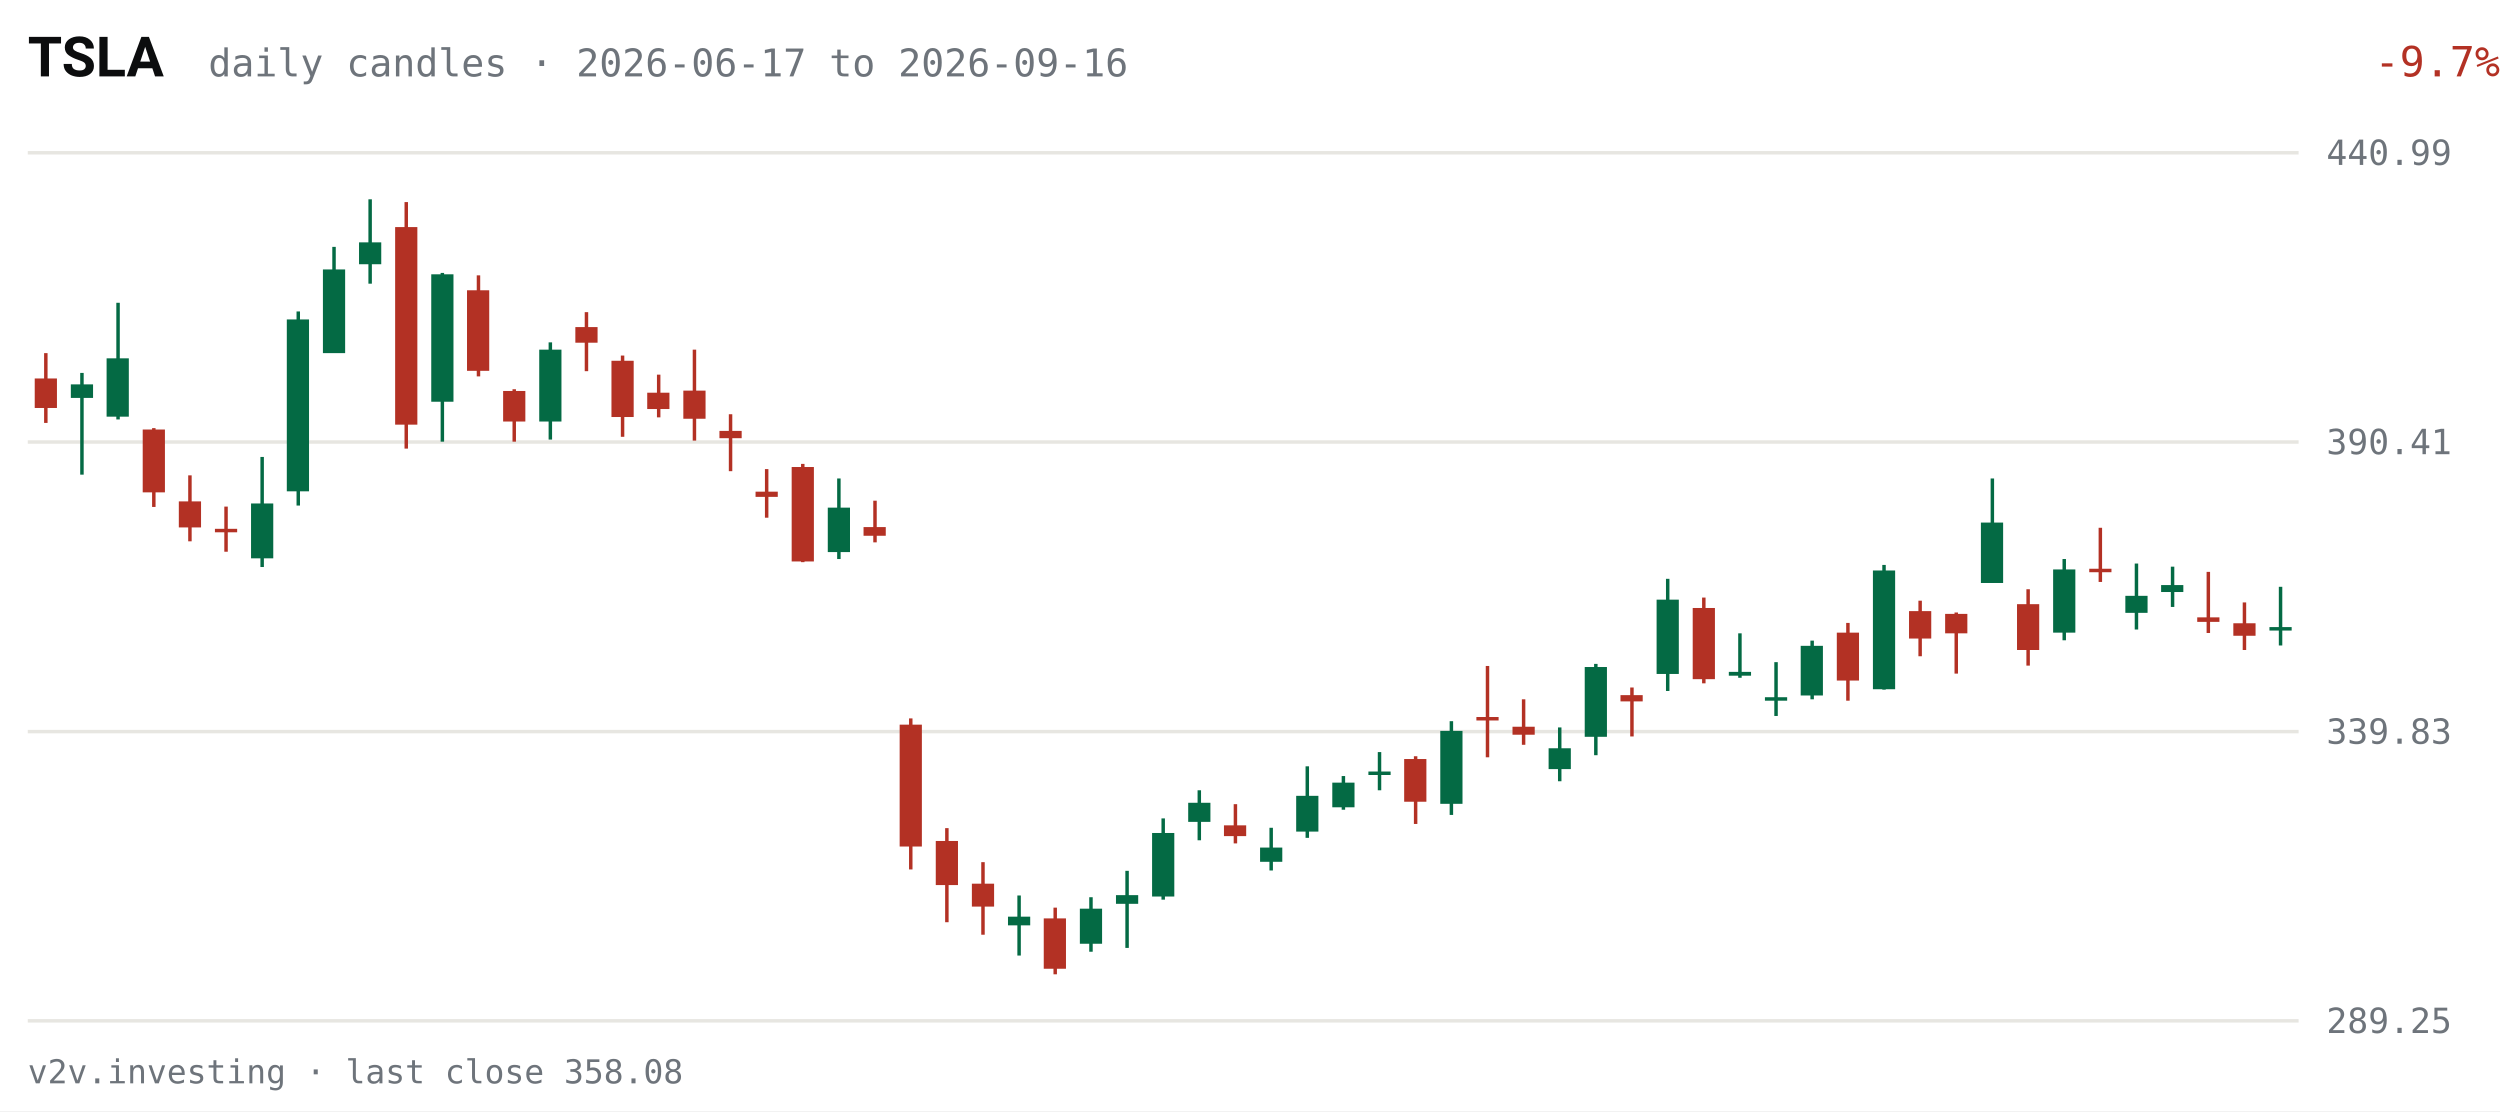
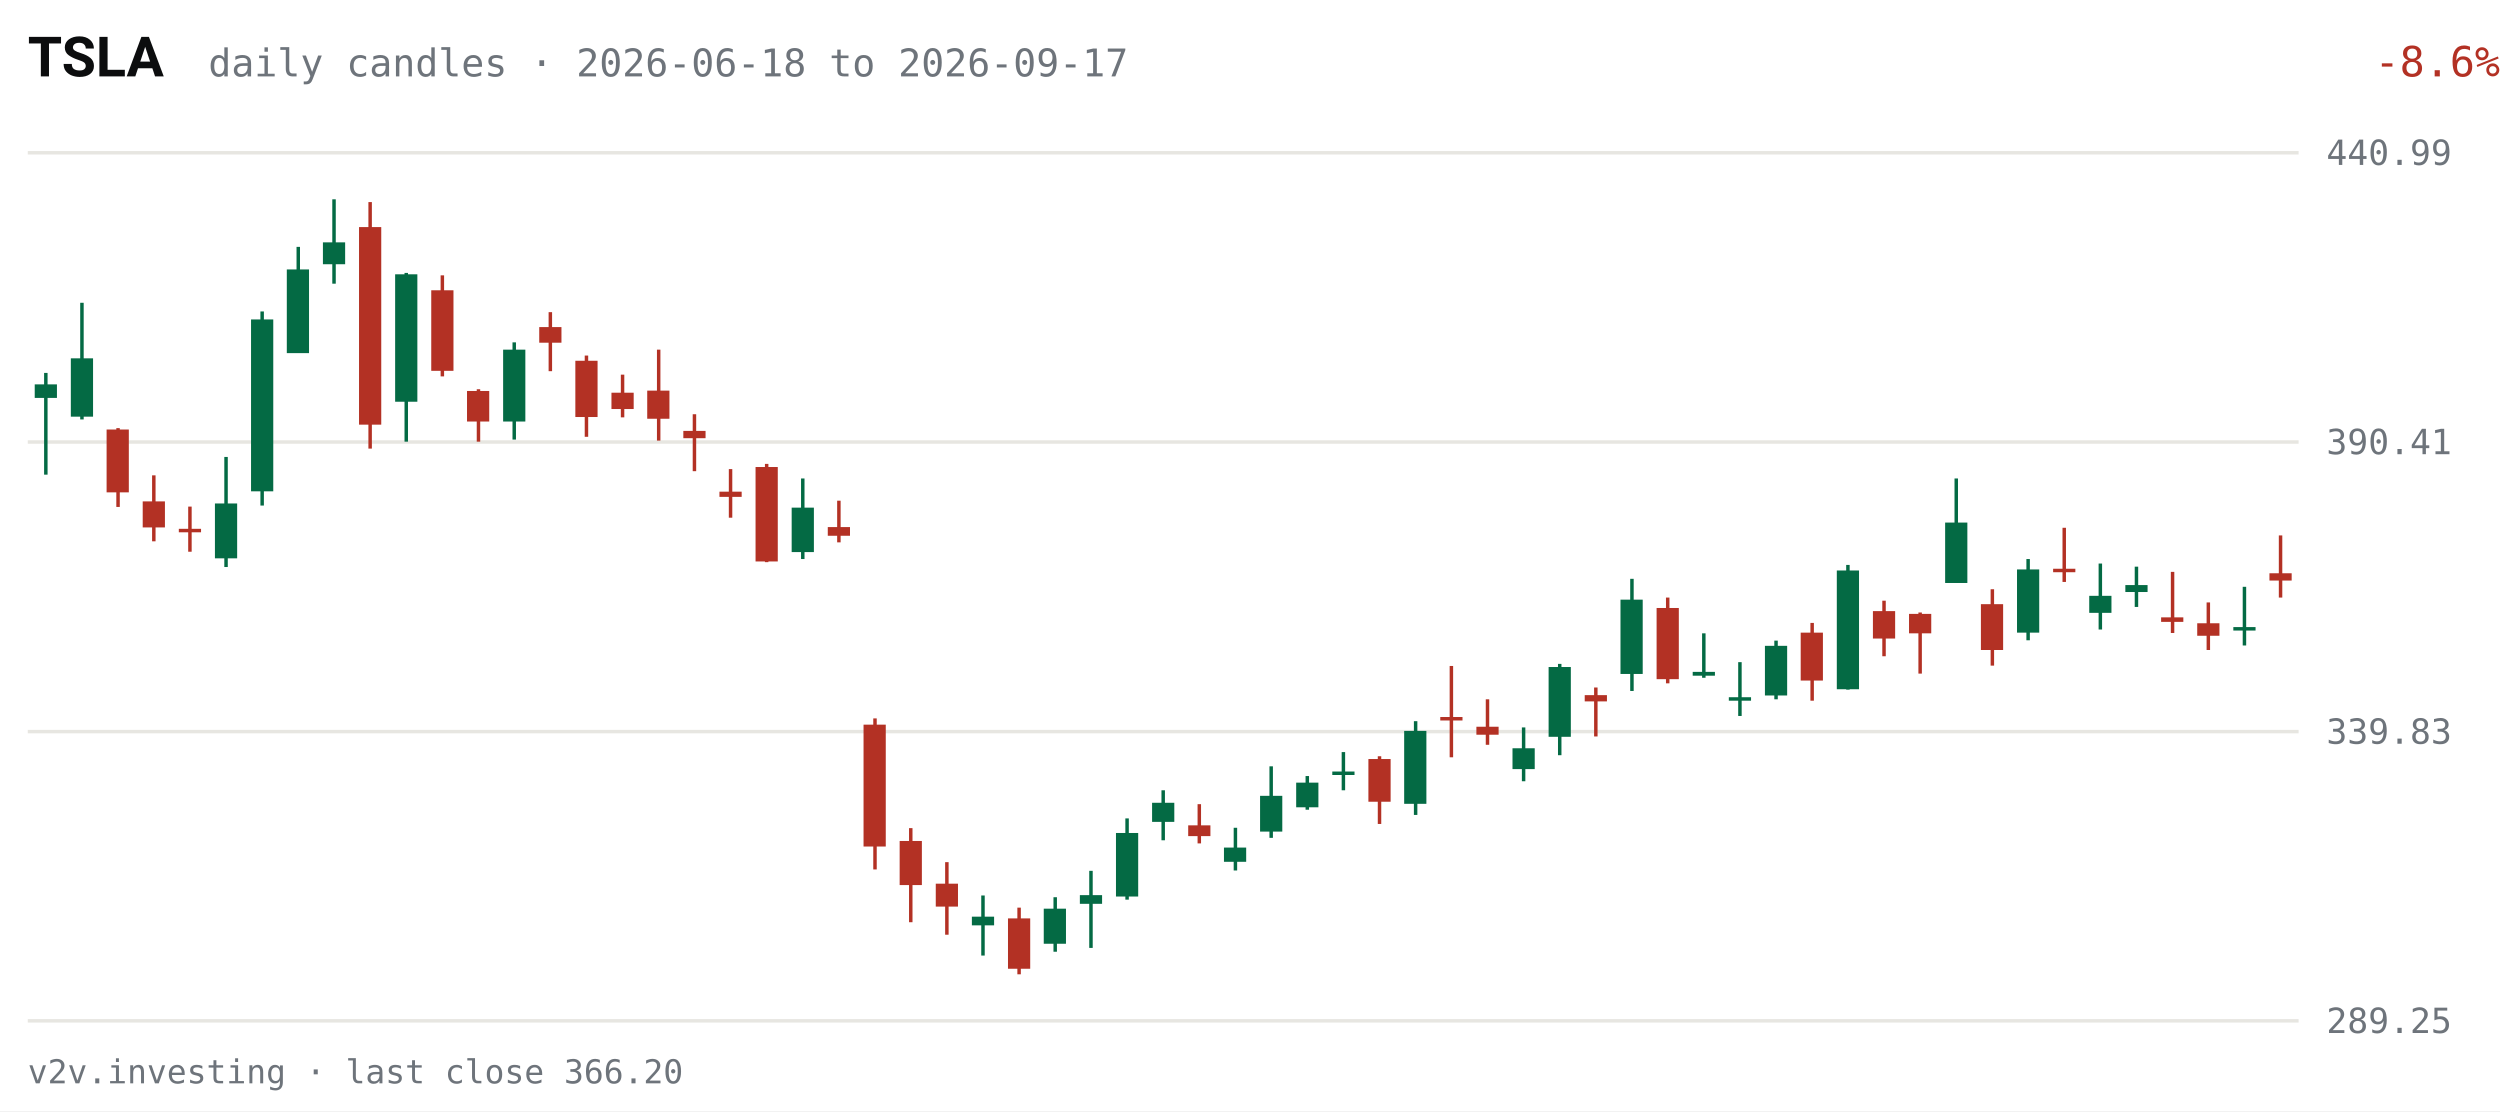
<svg xmlns="http://www.w3.org/2000/svg" viewBox="0 0 720 320" width="720" height="320" role="img" aria-label="TSLA daily candles, last 63 sessions">
  <rect width="720" height="320" fill="#FFFFFF" />
  <text x="8" y="22" fill="#0C0D0E" font-size="16" font-weight="600" font-family="system-ui,-apple-system,Segoe UI,Roboto,sans-serif">TSLA</text>
-   <text x="60" y="22" fill="#6E747B" font-size="11" font-family="ui-monospace,SFMono-Regular,Menlo,Consolas,monospace">daily candles · 2026-06-17 to 2026-09-16</text>
-   <text x="670" y="22" fill="#B33124" font-size="12" text-anchor="end" font-family="ui-monospace,SFMono-Regular,Menlo,Consolas,monospace" transform="translate(50,0)">-9.7%</text>
+   <text x="60" y="22" fill="#6E747B" font-size="11" font-family="ui-monospace,SFMono-Regular,Menlo,Consolas,monospace">daily candles · 2026-06-18 to 2026-09-17</text>
+   <text x="670" y="22" fill="#B33124" font-size="12" text-anchor="end" font-family="ui-monospace,SFMono-Regular,Menlo,Consolas,monospace" transform="translate(50,0)">-8.6%</text>
  <g font-family="ui-monospace,SFMono-Regular,Menlo,Consolas,monospace">
    <line x1="8" y1="294.0" x2="662" y2="294.0" stroke="#E7E6E1" stroke-width="1" />
    <text x="670" y="297.5" fill="#6E747B" font-size="10">289.25</text>
    <line x1="8" y1="210.7" x2="662" y2="210.7" stroke="#E7E6E1" stroke-width="1" />
    <text x="670" y="214.2" fill="#6E747B" font-size="10">339.83</text>
    <line x1="8" y1="127.3" x2="662" y2="127.3" stroke="#E7E6E1" stroke-width="1" />
    <text x="670" y="130.8" fill="#6E747B" font-size="10">390.41</text>
    <line x1="8" y1="44.0" x2="662" y2="44.0" stroke="#E7E6E1" stroke-width="1" />
    <text x="670" y="47.5" fill="#6E747B" font-size="10">440.99</text>
-     <line x1="13.2" y1="101.7" x2="13.2" y2="121.8" stroke="#B33124" stroke-width="1" />
-     <rect x="10.0" y="109.0" width="6.4" height="8.5" fill="#B33124" />
-     <line x1="23.6" y1="107.4" x2="23.6" y2="136.7" stroke="#046A44" stroke-width="1" />
-     <rect x="20.4" y="110.7" width="6.4" height="3.9" fill="#046A44" />
-     <line x1="34.0" y1="87.2" x2="34.0" y2="120.8" stroke="#046A44" stroke-width="1" />
-     <rect x="30.7" y="103.2" width="6.4" height="16.8" fill="#046A44" />
-     <line x1="44.3" y1="123.3" x2="44.3" y2="146.0" stroke="#B33124" stroke-width="1" />
-     <rect x="41.1" y="123.7" width="6.4" height="18.1" fill="#B33124" />
-     <line x1="54.7" y1="136.9" x2="54.7" y2="155.9" stroke="#B33124" stroke-width="1" />
-     <rect x="51.5" y="144.4" width="6.4" height="7.5" fill="#B33124" />
-     <line x1="65.1" y1="145.9" x2="65.1" y2="158.9" stroke="#B33124" stroke-width="1" />
-     <rect x="61.9" y="152.3" width="6.4" height="1.0" fill="#B33124" />
-     <line x1="75.5" y1="131.6" x2="75.5" y2="163.3" stroke="#046A44" stroke-width="1" />
-     <rect x="72.3" y="145.0" width="6.4" height="15.8" fill="#046A44" />
-     <line x1="85.9" y1="89.7" x2="85.9" y2="145.6" stroke="#046A44" stroke-width="1" />
-     <rect x="82.6" y="92.0" width="6.4" height="49.5" fill="#046A44" />
-     <line x1="96.2" y1="71.1" x2="96.2" y2="101.6" stroke="#046A44" stroke-width="1" />
-     <rect x="93.0" y="77.6" width="6.4" height="24.1" fill="#046A44" />
-     <line x1="106.6" y1="57.4" x2="106.6" y2="81.7" stroke="#046A44" stroke-width="1" />
-     <rect x="103.4" y="69.8" width="6.4" height="6.3" fill="#046A44" />
-     <line x1="117.0" y1="58.2" x2="117.0" y2="129.2" stroke="#B33124" stroke-width="1" />
-     <rect x="113.8" y="65.4" width="6.4" height="56.9" fill="#B33124" />
-     <line x1="127.4" y1="78.6" x2="127.4" y2="127.2" stroke="#046A44" stroke-width="1" />
-     <rect x="124.2" y="79.0" width="6.4" height="36.7" fill="#046A44" />
-     <line x1="137.8" y1="79.3" x2="137.8" y2="108.4" stroke="#B33124" stroke-width="1" />
-     <rect x="134.5" y="83.6" width="6.4" height="23.2" fill="#B33124" />
-     <line x1="148.1" y1="112.1" x2="148.1" y2="127.2" stroke="#B33124" stroke-width="1" />
-     <rect x="144.9" y="112.6" width="6.4" height="8.8" fill="#B33124" />
-     <line x1="158.5" y1="98.6" x2="158.5" y2="126.6" stroke="#046A44" stroke-width="1" />
-     <rect x="155.3" y="100.7" width="6.4" height="20.7" fill="#046A44" />
-     <line x1="168.9" y1="89.9" x2="168.9" y2="106.9" stroke="#B33124" stroke-width="1" />
-     <rect x="165.7" y="94.2" width="6.4" height="4.5" fill="#B33124" />
-     <line x1="179.3" y1="102.4" x2="179.3" y2="125.8" stroke="#B33124" stroke-width="1" />
-     <rect x="176.1" y="103.9" width="6.4" height="16.2" fill="#B33124" />
-     <line x1="189.7" y1="107.9" x2="189.7" y2="120.2" stroke="#B33124" stroke-width="1" />
-     <rect x="186.4" y="113.1" width="6.4" height="4.7" fill="#B33124" />
-     <line x1="200.0" y1="100.7" x2="200.0" y2="126.9" stroke="#B33124" stroke-width="1" />
-     <rect x="196.8" y="112.5" width="6.4" height="8.1" fill="#B33124" />
-     <line x1="210.4" y1="119.3" x2="210.4" y2="135.7" stroke="#B33124" stroke-width="1" />
-     <rect x="207.2" y="124.1" width="6.4" height="2.1" fill="#B33124" />
-     <line x1="220.8" y1="135.1" x2="220.8" y2="149.1" stroke="#B33124" stroke-width="1" />
-     <rect x="217.6" y="141.6" width="6.4" height="1.5" fill="#B33124" />
-     <line x1="231.2" y1="133.6" x2="231.2" y2="161.9" stroke="#B33124" stroke-width="1" />
-     <rect x="228.0" y="134.5" width="6.4" height="27.2" fill="#B33124" />
-     <line x1="241.6" y1="137.8" x2="241.6" y2="161.0" stroke="#046A44" stroke-width="1" />
-     <rect x="238.4" y="146.2" width="6.4" height="12.8" fill="#046A44" />
-     <line x1="252.0" y1="144.2" x2="252.0" y2="156.2" stroke="#B33124" stroke-width="1" />
-     <rect x="248.7" y="151.8" width="6.4" height="2.5" fill="#B33124" />
-     <line x1="262.3" y1="206.9" x2="262.3" y2="250.4" stroke="#B33124" stroke-width="1" />
-     <rect x="259.1" y="208.7" width="6.4" height="35.1" fill="#B33124" />
-     <line x1="272.7" y1="238.5" x2="272.7" y2="265.6" stroke="#B33124" stroke-width="1" />
-     <rect x="269.5" y="242.2" width="6.4" height="12.7" fill="#B33124" />
-     <line x1="283.1" y1="248.3" x2="283.1" y2="269.2" stroke="#B33124" stroke-width="1" />
-     <rect x="279.9" y="254.5" width="6.4" height="6.6" fill="#B33124" />
-     <line x1="293.5" y1="257.9" x2="293.5" y2="275.2" stroke="#046A44" stroke-width="1" />
-     <rect x="290.3" y="264.0" width="6.4" height="2.5" fill="#046A44" />
-     <line x1="303.9" y1="261.4" x2="303.9" y2="280.6" stroke="#B33124" stroke-width="1" />
-     <rect x="300.6" y="264.5" width="6.4" height="14.5" fill="#B33124" />
-     <line x1="314.2" y1="258.4" x2="314.2" y2="274.1" stroke="#046A44" stroke-width="1" />
-     <rect x="311.0" y="261.7" width="6.4" height="10.1" fill="#046A44" />
-     <line x1="324.6" y1="250.8" x2="324.6" y2="273.0" stroke="#046A44" stroke-width="1" />
-     <rect x="321.4" y="257.8" width="6.4" height="2.5" fill="#046A44" />
-     <line x1="335.0" y1="235.7" x2="335.0" y2="259.1" stroke="#046A44" stroke-width="1" />
-     <rect x="331.8" y="239.9" width="6.4" height="18.3" fill="#046A44" />
-     <line x1="345.4" y1="227.6" x2="345.4" y2="242.0" stroke="#046A44" stroke-width="1" />
-     <rect x="342.2" y="231.2" width="6.4" height="5.5" fill="#046A44" />
-     <line x1="355.8" y1="231.6" x2="355.8" y2="242.9" stroke="#B33124" stroke-width="1" />
-     <rect x="352.5" y="237.7" width="6.4" height="3.1" fill="#B33124" />
-     <line x1="366.1" y1="238.4" x2="366.1" y2="250.7" stroke="#046A44" stroke-width="1" />
-     <rect x="362.9" y="244.1" width="6.4" height="4.1" fill="#046A44" />
-     <line x1="376.5" y1="220.7" x2="376.5" y2="241.3" stroke="#046A44" stroke-width="1" />
-     <rect x="373.3" y="229.2" width="6.4" height="10.3" fill="#046A44" />
-     <line x1="386.9" y1="223.5" x2="386.9" y2="233.2" stroke="#046A44" stroke-width="1" />
-     <rect x="383.7" y="225.4" width="6.4" height="7.1" fill="#046A44" />
-     <line x1="397.3" y1="216.6" x2="397.3" y2="227.6" stroke="#046A44" stroke-width="1" />
-     <rect x="394.1" y="222.2" width="6.4" height="1.0" fill="#046A44" />
-     <line x1="407.7" y1="217.8" x2="407.7" y2="237.3" stroke="#B33124" stroke-width="1" />
-     <rect x="404.4" y="218.6" width="6.4" height="12.3" fill="#B33124" />
-     <line x1="418.0" y1="207.7" x2="418.0" y2="234.7" stroke="#046A44" stroke-width="1" />
-     <rect x="414.8" y="210.5" width="6.4" height="21.0" fill="#046A44" />
-     <line x1="428.4" y1="191.8" x2="428.4" y2="218.1" stroke="#B33124" stroke-width="1" />
-     <rect x="425.2" y="206.5" width="6.4" height="1.0" fill="#B33124" />
-     <line x1="438.8" y1="201.4" x2="438.8" y2="214.5" stroke="#B33124" stroke-width="1" />
-     <rect x="435.6" y="209.3" width="6.4" height="2.3" fill="#B33124" />
-     <line x1="449.2" y1="209.5" x2="449.2" y2="225.0" stroke="#046A44" stroke-width="1" />
-     <rect x="446.0" y="215.5" width="6.4" height="6.0" fill="#046A44" />
-     <line x1="459.6" y1="191.2" x2="459.6" y2="217.5" stroke="#046A44" stroke-width="1" />
-     <rect x="456.4" y="192.1" width="6.4" height="20.1" fill="#046A44" />
-     <line x1="470.0" y1="198.0" x2="470.0" y2="212.1" stroke="#B33124" stroke-width="1" />
-     <rect x="466.7" y="200.2" width="6.4" height="1.8" fill="#B33124" />
-     <line x1="480.3" y1="166.7" x2="480.3" y2="199.0" stroke="#046A44" stroke-width="1" />
-     <rect x="477.1" y="172.7" width="6.4" height="21.4" fill="#046A44" />
-     <line x1="490.7" y1="172.1" x2="490.7" y2="196.8" stroke="#B33124" stroke-width="1" />
-     <rect x="487.5" y="175.1" width="6.4" height="20.5" fill="#B33124" />
-     <line x1="501.1" y1="182.4" x2="501.1" y2="195.2" stroke="#046A44" stroke-width="1" />
-     <rect x="497.9" y="193.5" width="6.4" height="1.1" fill="#046A44" />
-     <line x1="511.5" y1="190.7" x2="511.5" y2="206.2" stroke="#046A44" stroke-width="1" />
-     <rect x="508.3" y="200.8" width="6.4" height="1.0" fill="#046A44" />
-     <line x1="521.9" y1="184.5" x2="521.9" y2="201.4" stroke="#046A44" stroke-width="1" />
-     <rect x="518.6" y="186.0" width="6.4" height="14.3" fill="#046A44" />
-     <line x1="532.2" y1="179.4" x2="532.2" y2="201.8" stroke="#B33124" stroke-width="1" />
-     <rect x="529.0" y="182.2" width="6.4" height="13.8" fill="#B33124" />
-     <line x1="542.6" y1="162.7" x2="542.6" y2="198.6" stroke="#046A44" stroke-width="1" />
-     <rect x="539.4" y="164.3" width="6.4" height="34.2" fill="#046A44" />
-     <line x1="553.0" y1="173.0" x2="553.0" y2="189.0" stroke="#B33124" stroke-width="1" />
-     <rect x="549.8" y="176.0" width="6.4" height="7.9" fill="#B33124" />
-     <line x1="563.4" y1="176.4" x2="563.4" y2="194.0" stroke="#B33124" stroke-width="1" />
-     <rect x="560.2" y="176.8" width="6.4" height="5.6" fill="#B33124" />
-     <line x1="573.8" y1="137.8" x2="573.8" y2="167.8" stroke="#046A44" stroke-width="1" />
-     <rect x="570.5" y="150.5" width="6.4" height="17.4" fill="#046A44" />
-     <line x1="584.1" y1="169.7" x2="584.1" y2="191.7" stroke="#B33124" stroke-width="1" />
-     <rect x="580.9" y="174.0" width="6.4" height="13.2" fill="#B33124" />
-     <line x1="594.5" y1="161.0" x2="594.5" y2="184.4" stroke="#046A44" stroke-width="1" />
-     <rect x="591.3" y="164.0" width="6.4" height="18.2" fill="#046A44" />
-     <line x1="604.9" y1="152.0" x2="604.9" y2="167.6" stroke="#B33124" stroke-width="1" />
-     <rect x="601.7" y="163.8" width="6.4" height="1.0" fill="#B33124" />
-     <line x1="615.3" y1="162.3" x2="615.3" y2="181.3" stroke="#046A44" stroke-width="1" />
-     <rect x="612.1" y="171.6" width="6.4" height="4.9" fill="#046A44" />
-     <line x1="625.7" y1="163.2" x2="625.7" y2="174.8" stroke="#046A44" stroke-width="1" />
-     <rect x="622.4" y="168.5" width="6.4" height="2.0" fill="#046A44" />
-     <line x1="636.0" y1="164.7" x2="636.0" y2="182.3" stroke="#B33124" stroke-width="1" />
-     <rect x="632.8" y="177.8" width="6.4" height="1.3" fill="#B33124" />
-     <line x1="646.4" y1="173.5" x2="646.4" y2="187.2" stroke="#B33124" stroke-width="1" />
-     <rect x="643.2" y="179.5" width="6.4" height="3.6" fill="#B33124" />
-     <line x1="656.8" y1="169.0" x2="656.8" y2="185.9" stroke="#046A44" stroke-width="1" />
-     <rect x="653.6" y="180.6" width="6.4" height="1.0" fill="#046A44" />
+     <line x1="13.2" y1="107.4" x2="13.2" y2="136.7" stroke="#046A44" stroke-width="1" />
+     <rect x="10.0" y="110.7" width="6.4" height="3.9" fill="#046A44" />
+     <line x1="23.6" y1="87.2" x2="23.6" y2="120.8" stroke="#046A44" stroke-width="1" />
+     <rect x="20.4" y="103.2" width="6.4" height="16.8" fill="#046A44" />
+     <line x1="34.0" y1="123.3" x2="34.0" y2="146.0" stroke="#B33124" stroke-width="1" />
+     <rect x="30.7" y="123.7" width="6.4" height="18.1" fill="#B33124" />
+     <line x1="44.3" y1="136.9" x2="44.3" y2="155.9" stroke="#B33124" stroke-width="1" />
+     <rect x="41.1" y="144.4" width="6.4" height="7.5" fill="#B33124" />
+     <line x1="54.7" y1="145.9" x2="54.7" y2="158.9" stroke="#B33124" stroke-width="1" />
+     <rect x="51.5" y="152.3" width="6.4" height="1.0" fill="#B33124" />
+     <line x1="65.1" y1="131.6" x2="65.1" y2="163.3" stroke="#046A44" stroke-width="1" />
+     <rect x="61.9" y="145.0" width="6.4" height="15.8" fill="#046A44" />
+     <line x1="75.5" y1="89.7" x2="75.5" y2="145.6" stroke="#046A44" stroke-width="1" />
+     <rect x="72.3" y="92.0" width="6.4" height="49.5" fill="#046A44" />
+     <line x1="85.9" y1="71.1" x2="85.9" y2="101.6" stroke="#046A44" stroke-width="1" />
+     <rect x="82.6" y="77.6" width="6.4" height="24.1" fill="#046A44" />
+     <line x1="96.2" y1="57.4" x2="96.2" y2="81.7" stroke="#046A44" stroke-width="1" />
+     <rect x="93.0" y="69.8" width="6.4" height="6.3" fill="#046A44" />
+     <line x1="106.6" y1="58.2" x2="106.6" y2="129.2" stroke="#B33124" stroke-width="1" />
+     <rect x="103.4" y="65.4" width="6.4" height="56.9" fill="#B33124" />
+     <line x1="117.0" y1="78.6" x2="117.0" y2="127.2" stroke="#046A44" stroke-width="1" />
+     <rect x="113.8" y="79.0" width="6.4" height="36.7" fill="#046A44" />
+     <line x1="127.4" y1="79.3" x2="127.4" y2="108.4" stroke="#B33124" stroke-width="1" />
+     <rect x="124.2" y="83.6" width="6.4" height="23.2" fill="#B33124" />
+     <line x1="137.8" y1="112.1" x2="137.8" y2="127.2" stroke="#B33124" stroke-width="1" />
+     <rect x="134.5" y="112.6" width="6.4" height="8.8" fill="#B33124" />
+     <line x1="148.1" y1="98.6" x2="148.1" y2="126.6" stroke="#046A44" stroke-width="1" />
+     <rect x="144.9" y="100.7" width="6.4" height="20.7" fill="#046A44" />
+     <line x1="158.5" y1="89.9" x2="158.5" y2="106.9" stroke="#B33124" stroke-width="1" />
+     <rect x="155.3" y="94.2" width="6.4" height="4.5" fill="#B33124" />
+     <line x1="168.9" y1="102.4" x2="168.9" y2="125.8" stroke="#B33124" stroke-width="1" />
+     <rect x="165.7" y="103.9" width="6.4" height="16.2" fill="#B33124" />
+     <line x1="179.3" y1="107.9" x2="179.3" y2="120.2" stroke="#B33124" stroke-width="1" />
+     <rect x="176.1" y="113.1" width="6.4" height="4.7" fill="#B33124" />
+     <line x1="189.7" y1="100.7" x2="189.7" y2="126.9" stroke="#B33124" stroke-width="1" />
+     <rect x="186.4" y="112.5" width="6.4" height="8.1" fill="#B33124" />
+     <line x1="200.0" y1="119.3" x2="200.0" y2="135.7" stroke="#B33124" stroke-width="1" />
+     <rect x="196.8" y="124.1" width="6.4" height="2.1" fill="#B33124" />
+     <line x1="210.4" y1="135.1" x2="210.4" y2="149.1" stroke="#B33124" stroke-width="1" />
+     <rect x="207.2" y="141.6" width="6.4" height="1.5" fill="#B33124" />
+     <line x1="220.8" y1="133.6" x2="220.8" y2="161.9" stroke="#B33124" stroke-width="1" />
+     <rect x="217.6" y="134.5" width="6.4" height="27.2" fill="#B33124" />
+     <line x1="231.2" y1="137.8" x2="231.2" y2="161.0" stroke="#046A44" stroke-width="1" />
+     <rect x="228.0" y="146.2" width="6.4" height="12.8" fill="#046A44" />
+     <line x1="241.6" y1="144.2" x2="241.6" y2="156.2" stroke="#B33124" stroke-width="1" />
+     <rect x="238.4" y="151.8" width="6.4" height="2.5" fill="#B33124" />
+     <line x1="252.0" y1="206.9" x2="252.0" y2="250.4" stroke="#B33124" stroke-width="1" />
+     <rect x="248.7" y="208.7" width="6.4" height="35.1" fill="#B33124" />
+     <line x1="262.3" y1="238.5" x2="262.3" y2="265.6" stroke="#B33124" stroke-width="1" />
+     <rect x="259.1" y="242.2" width="6.4" height="12.7" fill="#B33124" />
+     <line x1="272.7" y1="248.3" x2="272.7" y2="269.2" stroke="#B33124" stroke-width="1" />
+     <rect x="269.5" y="254.5" width="6.4" height="6.6" fill="#B33124" />
+     <line x1="283.1" y1="257.9" x2="283.1" y2="275.2" stroke="#046A44" stroke-width="1" />
+     <rect x="279.9" y="264.0" width="6.4" height="2.5" fill="#046A44" />
+     <line x1="293.5" y1="261.4" x2="293.5" y2="280.6" stroke="#B33124" stroke-width="1" />
+     <rect x="290.3" y="264.5" width="6.4" height="14.5" fill="#B33124" />
+     <line x1="303.9" y1="258.4" x2="303.9" y2="274.1" stroke="#046A44" stroke-width="1" />
+     <rect x="300.6" y="261.7" width="6.4" height="10.1" fill="#046A44" />
+     <line x1="314.2" y1="250.8" x2="314.2" y2="273.0" stroke="#046A44" stroke-width="1" />
+     <rect x="311.0" y="257.8" width="6.4" height="2.5" fill="#046A44" />
+     <line x1="324.6" y1="235.7" x2="324.6" y2="259.1" stroke="#046A44" stroke-width="1" />
+     <rect x="321.4" y="239.9" width="6.4" height="18.3" fill="#046A44" />
+     <line x1="335.0" y1="227.6" x2="335.0" y2="242.0" stroke="#046A44" stroke-width="1" />
+     <rect x="331.8" y="231.2" width="6.4" height="5.5" fill="#046A44" />
+     <line x1="345.4" y1="231.6" x2="345.4" y2="242.9" stroke="#B33124" stroke-width="1" />
+     <rect x="342.2" y="237.7" width="6.4" height="3.1" fill="#B33124" />
+     <line x1="355.8" y1="238.4" x2="355.8" y2="250.7" stroke="#046A44" stroke-width="1" />
+     <rect x="352.5" y="244.1" width="6.4" height="4.1" fill="#046A44" />
+     <line x1="366.1" y1="220.7" x2="366.1" y2="241.3" stroke="#046A44" stroke-width="1" />
+     <rect x="362.9" y="229.2" width="6.4" height="10.3" fill="#046A44" />
+     <line x1="376.5" y1="223.5" x2="376.5" y2="233.2" stroke="#046A44" stroke-width="1" />
+     <rect x="373.3" y="225.4" width="6.4" height="7.1" fill="#046A44" />
+     <line x1="386.9" y1="216.6" x2="386.9" y2="227.6" stroke="#046A44" stroke-width="1" />
+     <rect x="383.7" y="222.2" width="6.4" height="1.0" fill="#046A44" />
+     <line x1="397.3" y1="217.8" x2="397.3" y2="237.3" stroke="#B33124" stroke-width="1" />
+     <rect x="394.1" y="218.6" width="6.4" height="12.3" fill="#B33124" />
+     <line x1="407.7" y1="207.7" x2="407.7" y2="234.7" stroke="#046A44" stroke-width="1" />
+     <rect x="404.4" y="210.5" width="6.4" height="21.0" fill="#046A44" />
+     <line x1="418.0" y1="191.8" x2="418.0" y2="218.1" stroke="#B33124" stroke-width="1" />
+     <rect x="414.8" y="206.5" width="6.4" height="1.0" fill="#B33124" />
+     <line x1="428.4" y1="201.4" x2="428.4" y2="214.5" stroke="#B33124" stroke-width="1" />
+     <rect x="425.2" y="209.3" width="6.4" height="2.3" fill="#B33124" />
+     <line x1="438.8" y1="209.5" x2="438.8" y2="225.0" stroke="#046A44" stroke-width="1" />
+     <rect x="435.6" y="215.5" width="6.4" height="6.0" fill="#046A44" />
+     <line x1="449.2" y1="191.2" x2="449.2" y2="217.5" stroke="#046A44" stroke-width="1" />
+     <rect x="446.0" y="192.1" width="6.4" height="20.1" fill="#046A44" />
+     <line x1="459.6" y1="198.0" x2="459.6" y2="212.1" stroke="#B33124" stroke-width="1" />
+     <rect x="456.4" y="200.2" width="6.4" height="1.8" fill="#B33124" />
+     <line x1="470.0" y1="166.7" x2="470.0" y2="199.0" stroke="#046A44" stroke-width="1" />
+     <rect x="466.7" y="172.7" width="6.4" height="21.4" fill="#046A44" />
+     <line x1="480.3" y1="172.1" x2="480.3" y2="196.8" stroke="#B33124" stroke-width="1" />
+     <rect x="477.1" y="175.1" width="6.4" height="20.5" fill="#B33124" />
+     <line x1="490.7" y1="182.4" x2="490.7" y2="195.2" stroke="#046A44" stroke-width="1" />
+     <rect x="487.5" y="193.5" width="6.4" height="1.1" fill="#046A44" />
+     <line x1="501.1" y1="190.7" x2="501.1" y2="206.2" stroke="#046A44" stroke-width="1" />
+     <rect x="497.9" y="200.8" width="6.4" height="1.0" fill="#046A44" />
+     <line x1="511.5" y1="184.5" x2="511.5" y2="201.4" stroke="#046A44" stroke-width="1" />
+     <rect x="508.3" y="186.0" width="6.4" height="14.3" fill="#046A44" />
+     <line x1="521.9" y1="179.4" x2="521.9" y2="201.8" stroke="#B33124" stroke-width="1" />
+     <rect x="518.6" y="182.2" width="6.4" height="13.8" fill="#B33124" />
+     <line x1="532.2" y1="162.7" x2="532.2" y2="198.6" stroke="#046A44" stroke-width="1" />
+     <rect x="529.0" y="164.3" width="6.4" height="34.2" fill="#046A44" />
+     <line x1="542.6" y1="173.0" x2="542.6" y2="189.0" stroke="#B33124" stroke-width="1" />
+     <rect x="539.4" y="176.0" width="6.4" height="7.9" fill="#B33124" />
+     <line x1="553.0" y1="176.4" x2="553.0" y2="194.0" stroke="#B33124" stroke-width="1" />
+     <rect x="549.8" y="176.8" width="6.4" height="5.6" fill="#B33124" />
+     <line x1="563.4" y1="137.8" x2="563.4" y2="167.8" stroke="#046A44" stroke-width="1" />
+     <rect x="560.2" y="150.5" width="6.4" height="17.4" fill="#046A44" />
+     <line x1="573.8" y1="169.7" x2="573.8" y2="191.7" stroke="#B33124" stroke-width="1" />
+     <rect x="570.5" y="174.0" width="6.4" height="13.2" fill="#B33124" />
+     <line x1="584.1" y1="161.0" x2="584.1" y2="184.4" stroke="#046A44" stroke-width="1" />
+     <rect x="580.9" y="164.0" width="6.4" height="18.2" fill="#046A44" />
+     <line x1="594.5" y1="152.0" x2="594.5" y2="167.6" stroke="#B33124" stroke-width="1" />
+     <rect x="591.3" y="163.8" width="6.4" height="1.0" fill="#B33124" />
+     <line x1="604.9" y1="162.3" x2="604.9" y2="181.3" stroke="#046A44" stroke-width="1" />
+     <rect x="601.7" y="171.6" width="6.4" height="4.9" fill="#046A44" />
+     <line x1="615.3" y1="163.2" x2="615.3" y2="174.8" stroke="#046A44" stroke-width="1" />
+     <rect x="612.1" y="168.5" width="6.4" height="2.0" fill="#046A44" />
+     <line x1="625.7" y1="164.7" x2="625.7" y2="182.3" stroke="#B33124" stroke-width="1" />
+     <rect x="622.4" y="177.8" width="6.4" height="1.3" fill="#B33124" />
+     <line x1="636.0" y1="173.5" x2="636.0" y2="187.2" stroke="#B33124" stroke-width="1" />
+     <rect x="632.8" y="179.5" width="6.4" height="3.6" fill="#B33124" />
+     <line x1="646.4" y1="169.0" x2="646.4" y2="185.9" stroke="#046A44" stroke-width="1" />
+     <rect x="643.2" y="180.6" width="6.4" height="1.0" fill="#046A44" />
+     <line x1="656.8" y1="154.2" x2="656.8" y2="172.1" stroke="#B33124" stroke-width="1" />
+     <rect x="653.6" y="165.1" width="6.4" height="2.1" fill="#B33124" />
  </g>
-   <text x="8" y="312" fill="#6E747B" font-size="9.5" font-family="ui-monospace,SFMono-Regular,Menlo,Consolas,monospace">v2v.investing · last close 358.08</text>
+   <text x="8" y="312" fill="#6E747B" font-size="9.5" font-family="ui-monospace,SFMono-Regular,Menlo,Consolas,monospace">v2v.investing · last close 366.20</text>
</svg>
